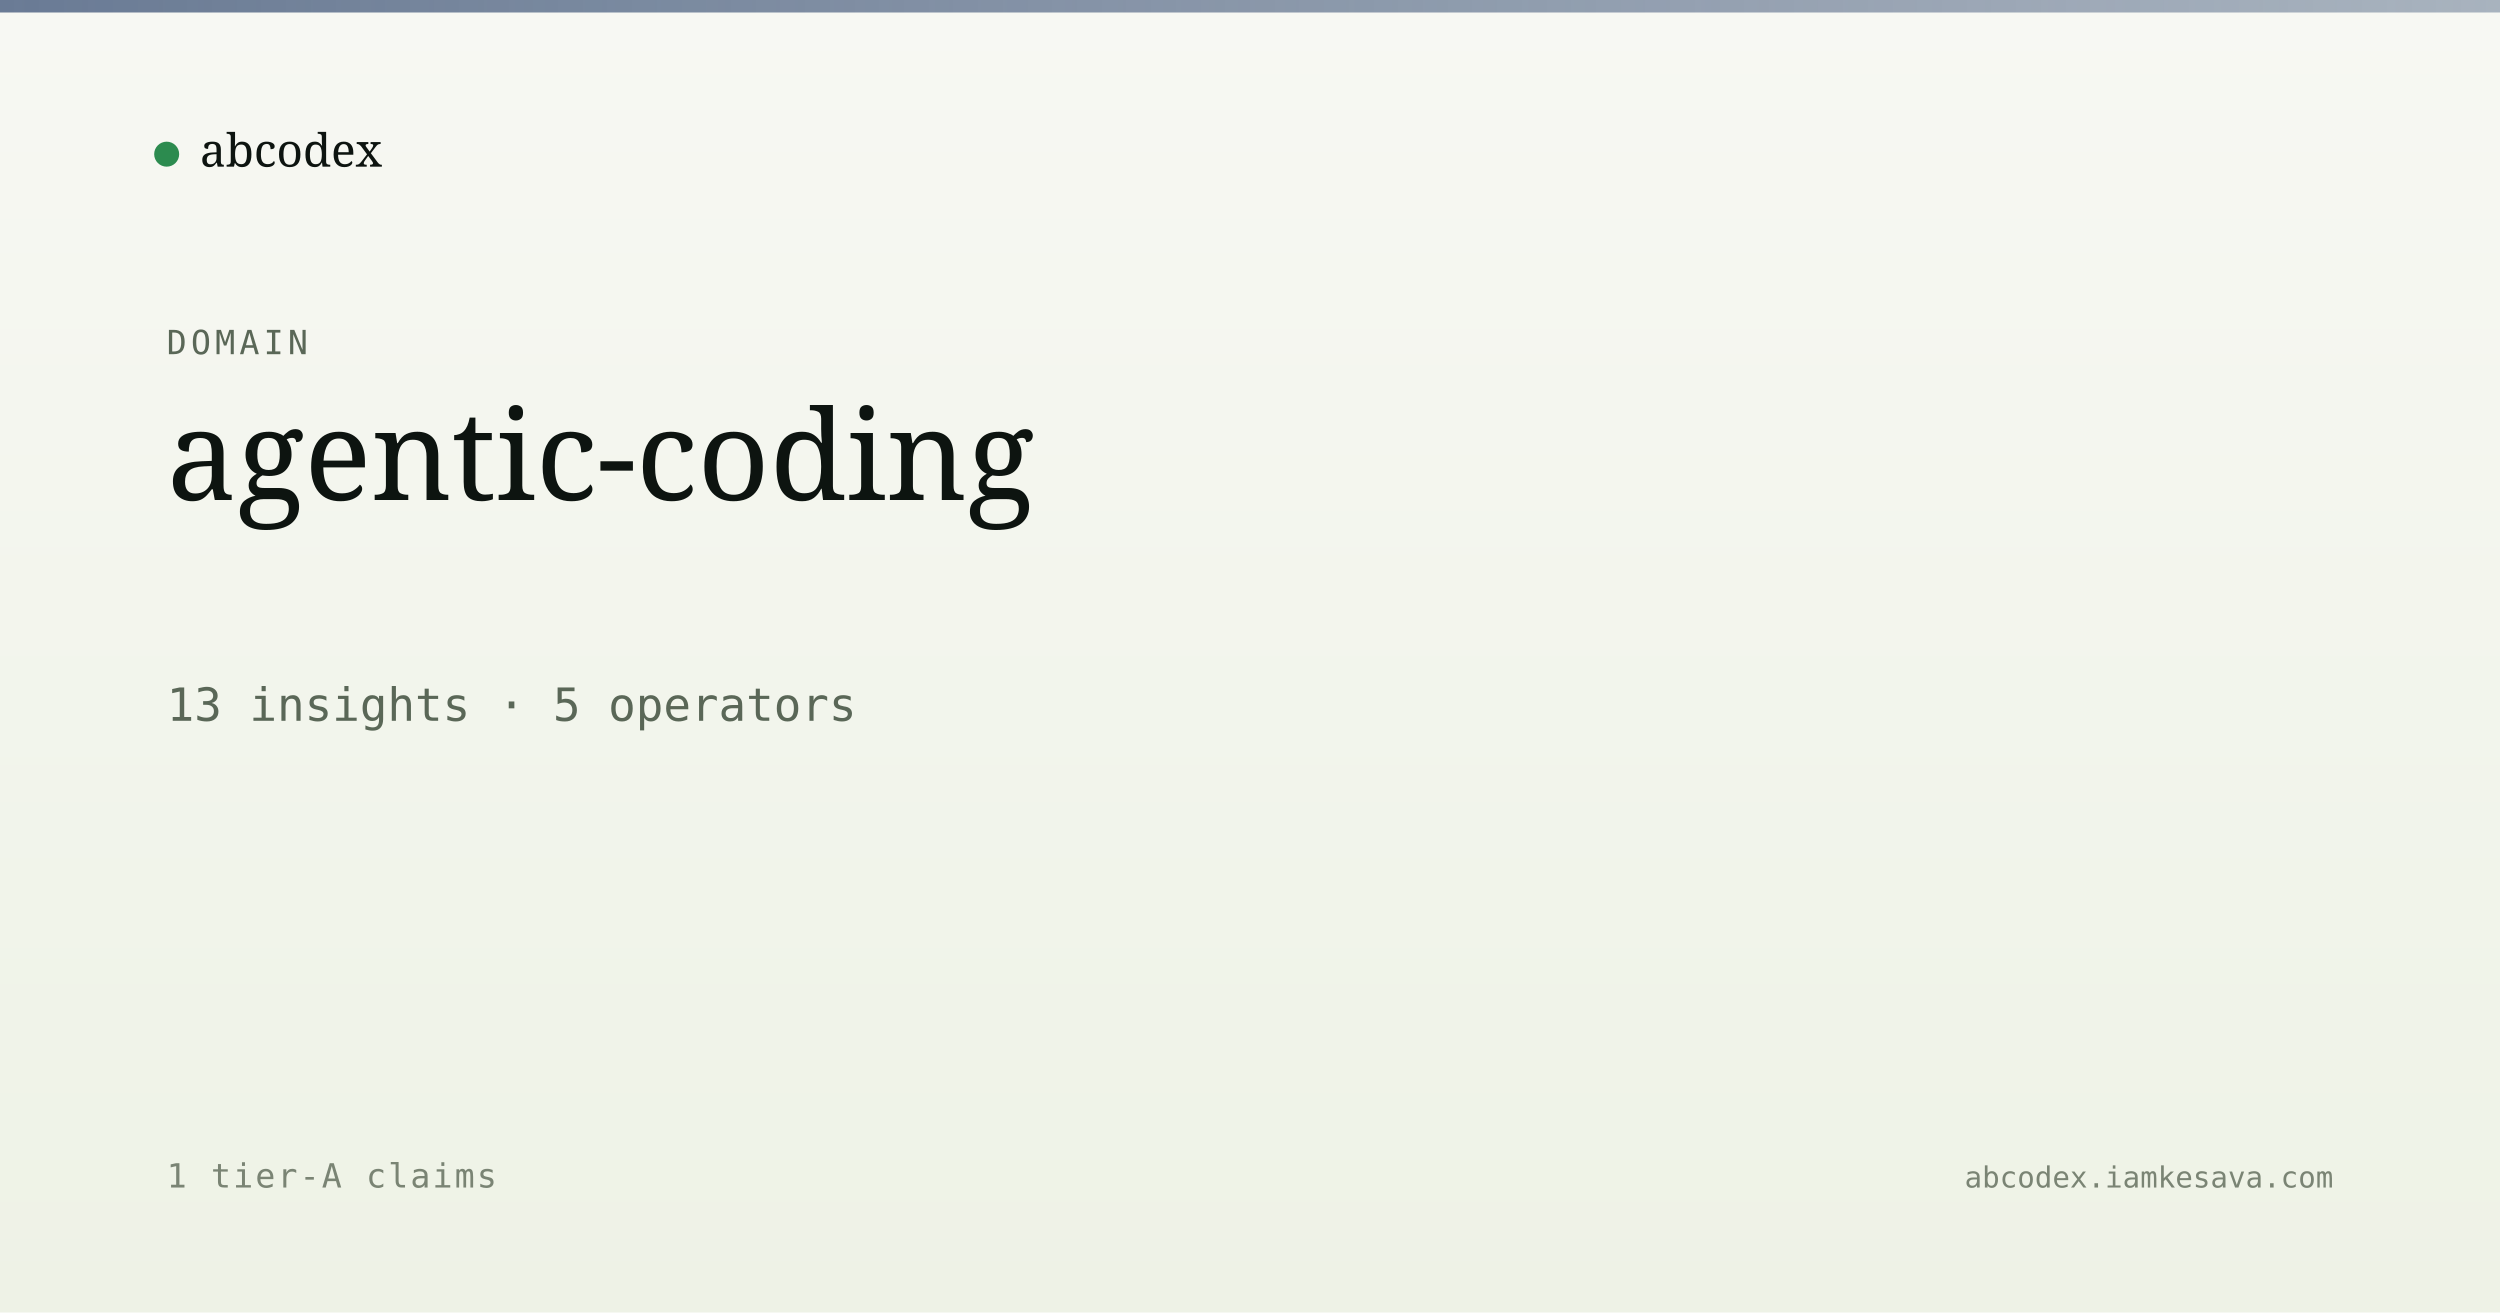
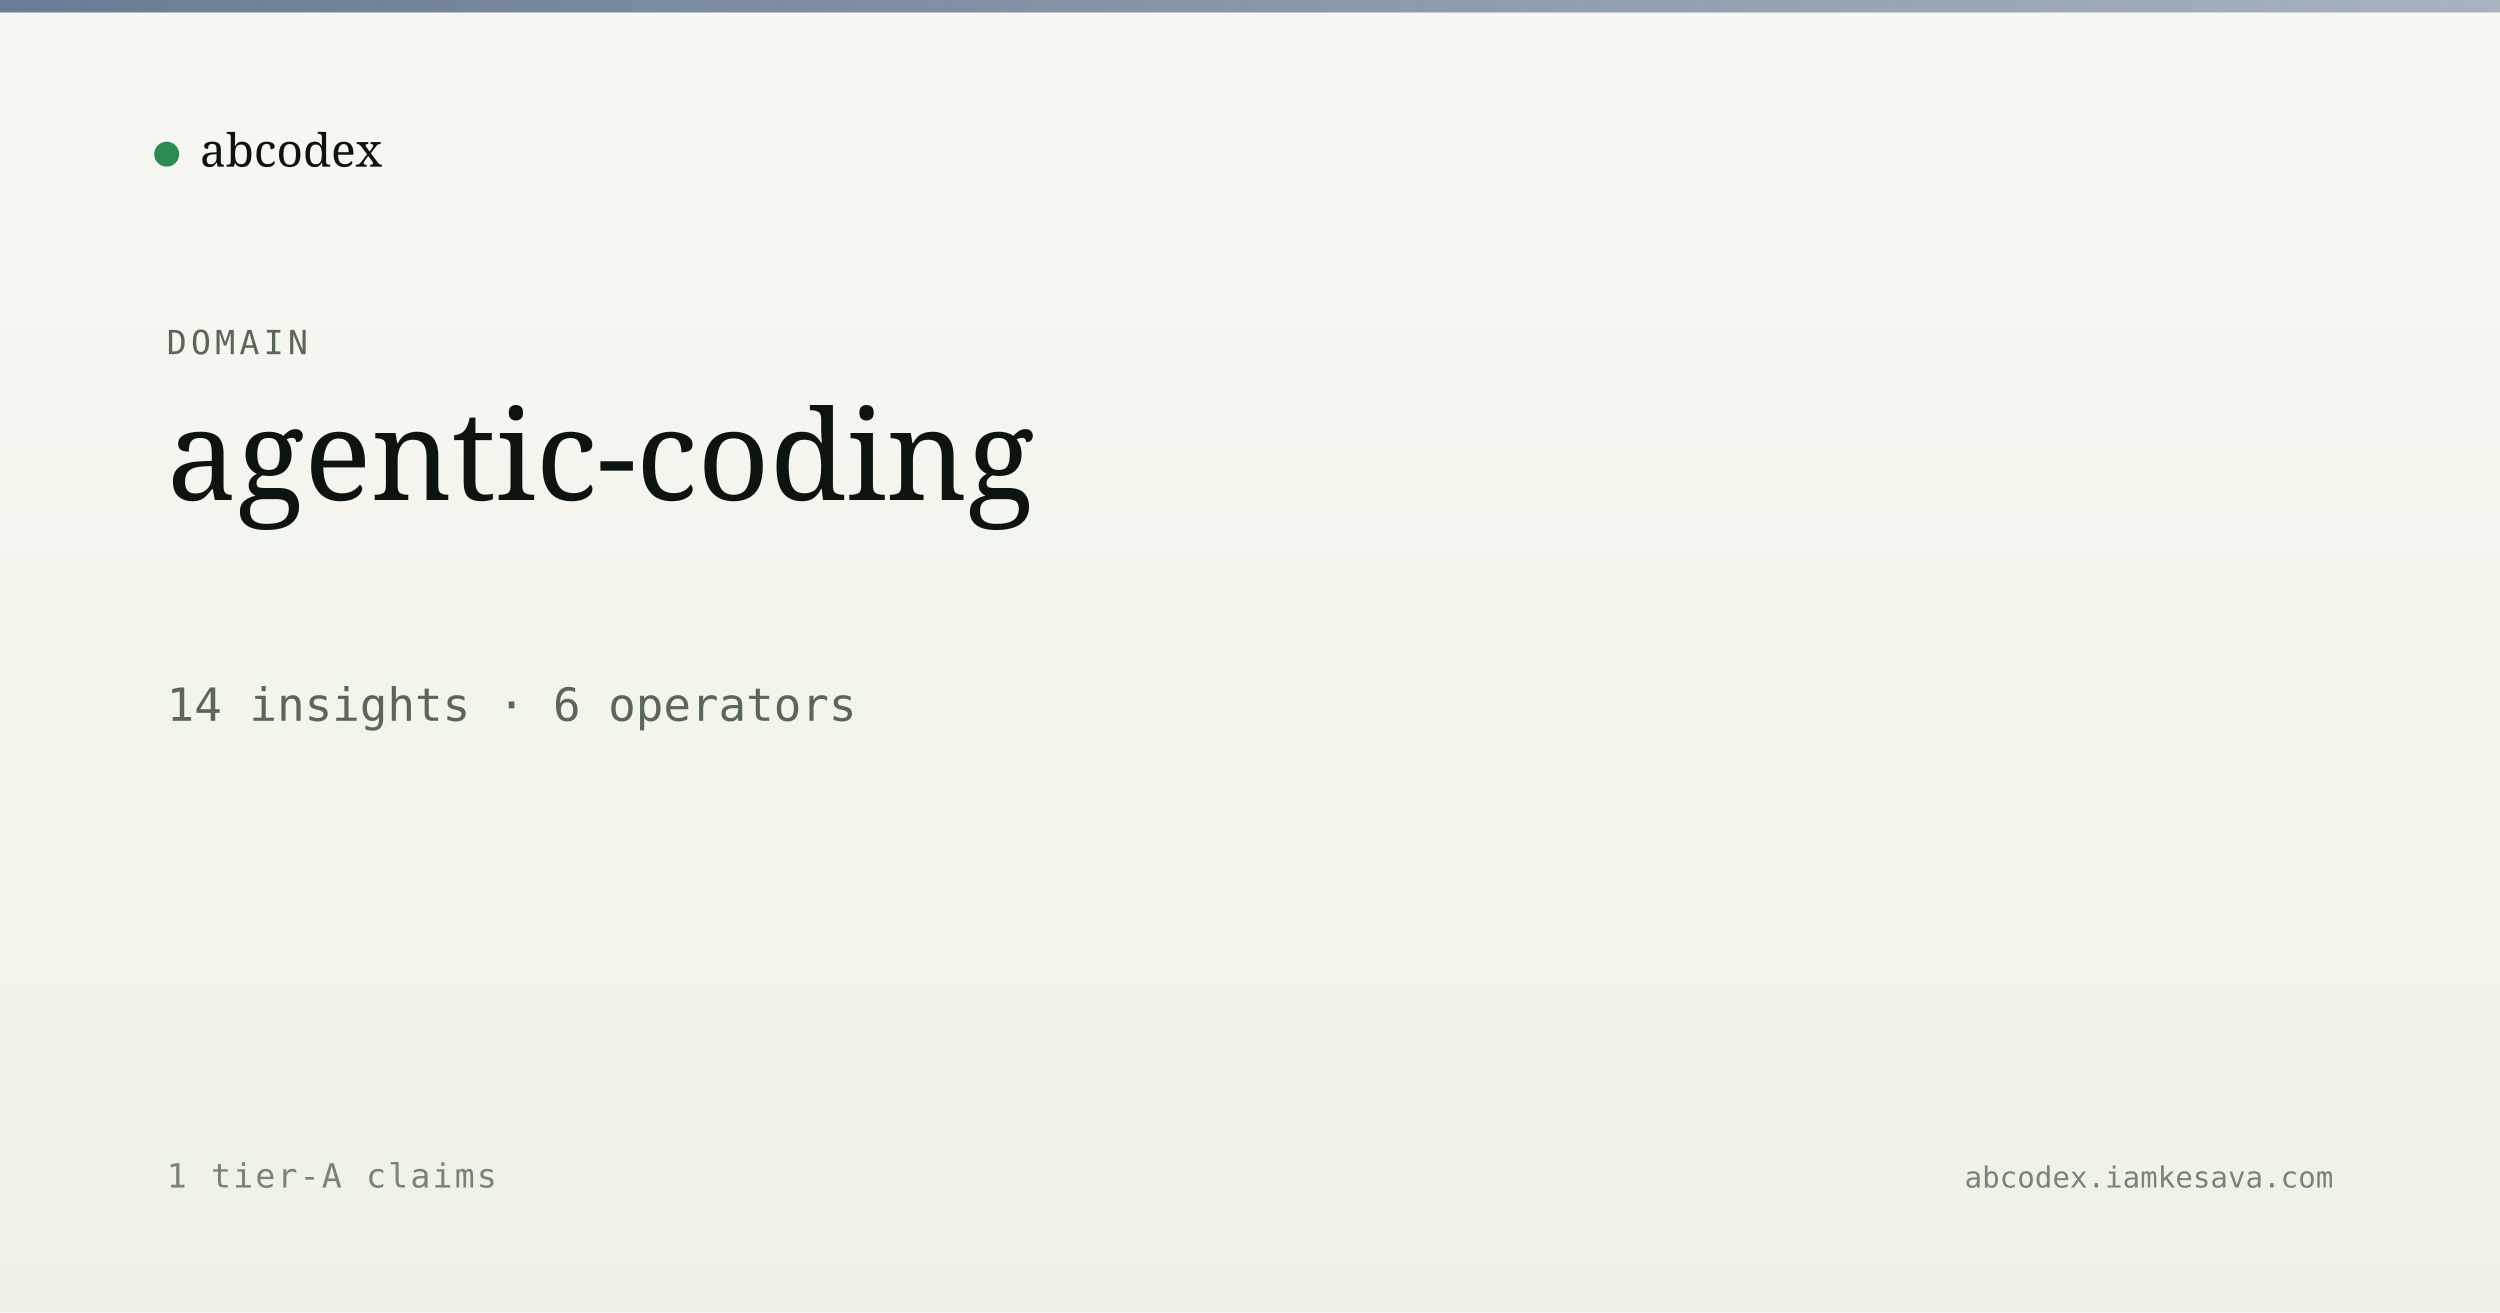
<svg xmlns="http://www.w3.org/2000/svg" viewBox="0 0 1200 630" width="1200" height="630">
  <defs>
    <linearGradient id="bg" x1="0" y1="0" x2="0" y2="1">
      <stop offset="0" stop-color="#f7f8f3" />
      <stop offset="1" stop-color="#eef2e6" />
    </linearGradient>
    <linearGradient id="band" x1="0" y1="0" x2="1" y2="0">
      <stop offset="0" stop-color="#5a6d8a" stop-opacity="0.9" />
      <stop offset="1" stop-color="#5a6d8a" stop-opacity="0.5" />
    </linearGradient>
  </defs>
  <rect width="1200" height="630" fill="url(#bg)" />
  <rect x="0" y="0" width="1200" height="6" fill="url(#band)" />
  <g transform="translate(80, 60)">
    <circle cx="0" cy="14" r="6" fill="#2c8b4f" />
    <text x="16" y="20" font-family="Newsreader, serif" font-size="22" fill="#0d1410">abcodex</text>
  </g>
  <text x="80" y="170" font-family="JetBrains Mono, monospace" font-size="16" fill="#5a6757" letter-spacing="2">DOMAIN</text>
  <text x="80" y="240" font-family="Newsreader, serif" font-size="60" font-weight="500" fill="#0d1410">agentic-coding</text>
-   <text x="80" y="346" font-family="JetBrains Mono, monospace" font-size="22" fill="#5a6757">13 insights · 5 operators</text>
+   <text x="80" y="346" font-family="JetBrains Mono, monospace" font-size="22" fill="#5a6757">14 insights · 6 operators</text>
  <text x="80" y="570" font-family="JetBrains Mono, monospace" font-size="16" fill="#7a8474" letter-spacing="1">1 tier-A claims</text>
  <text x="1120" y="570" text-anchor="end" font-family="JetBrains Mono, monospace" font-size="14" fill="#7a8474">abcodex.iamkesava.com</text>
</svg>
